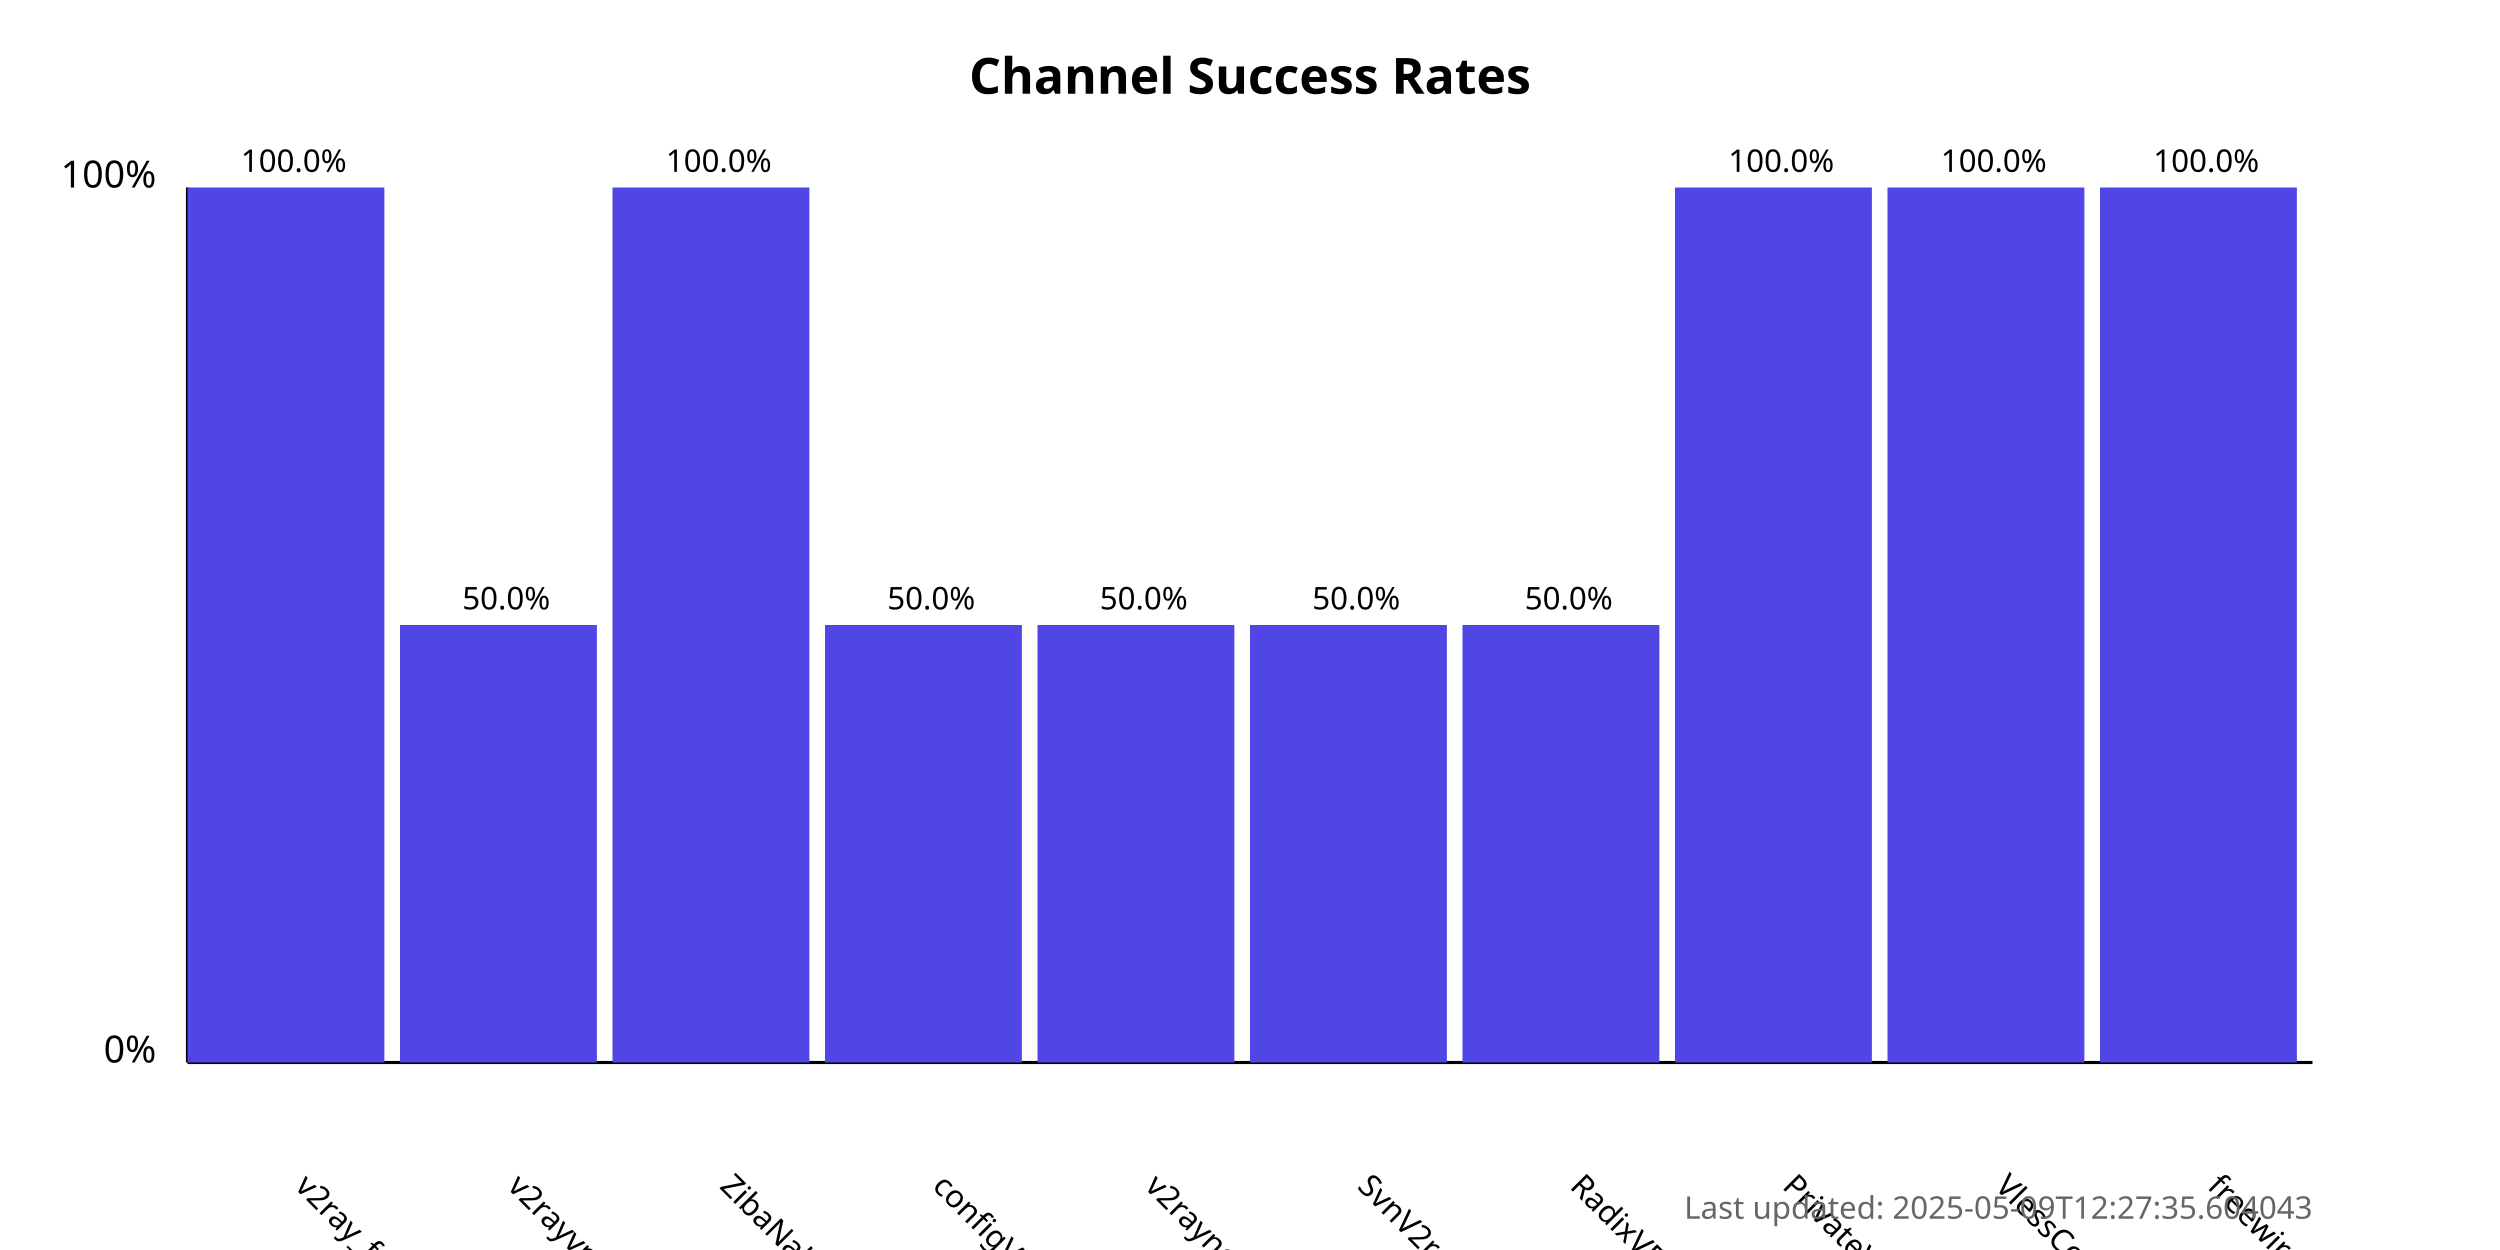
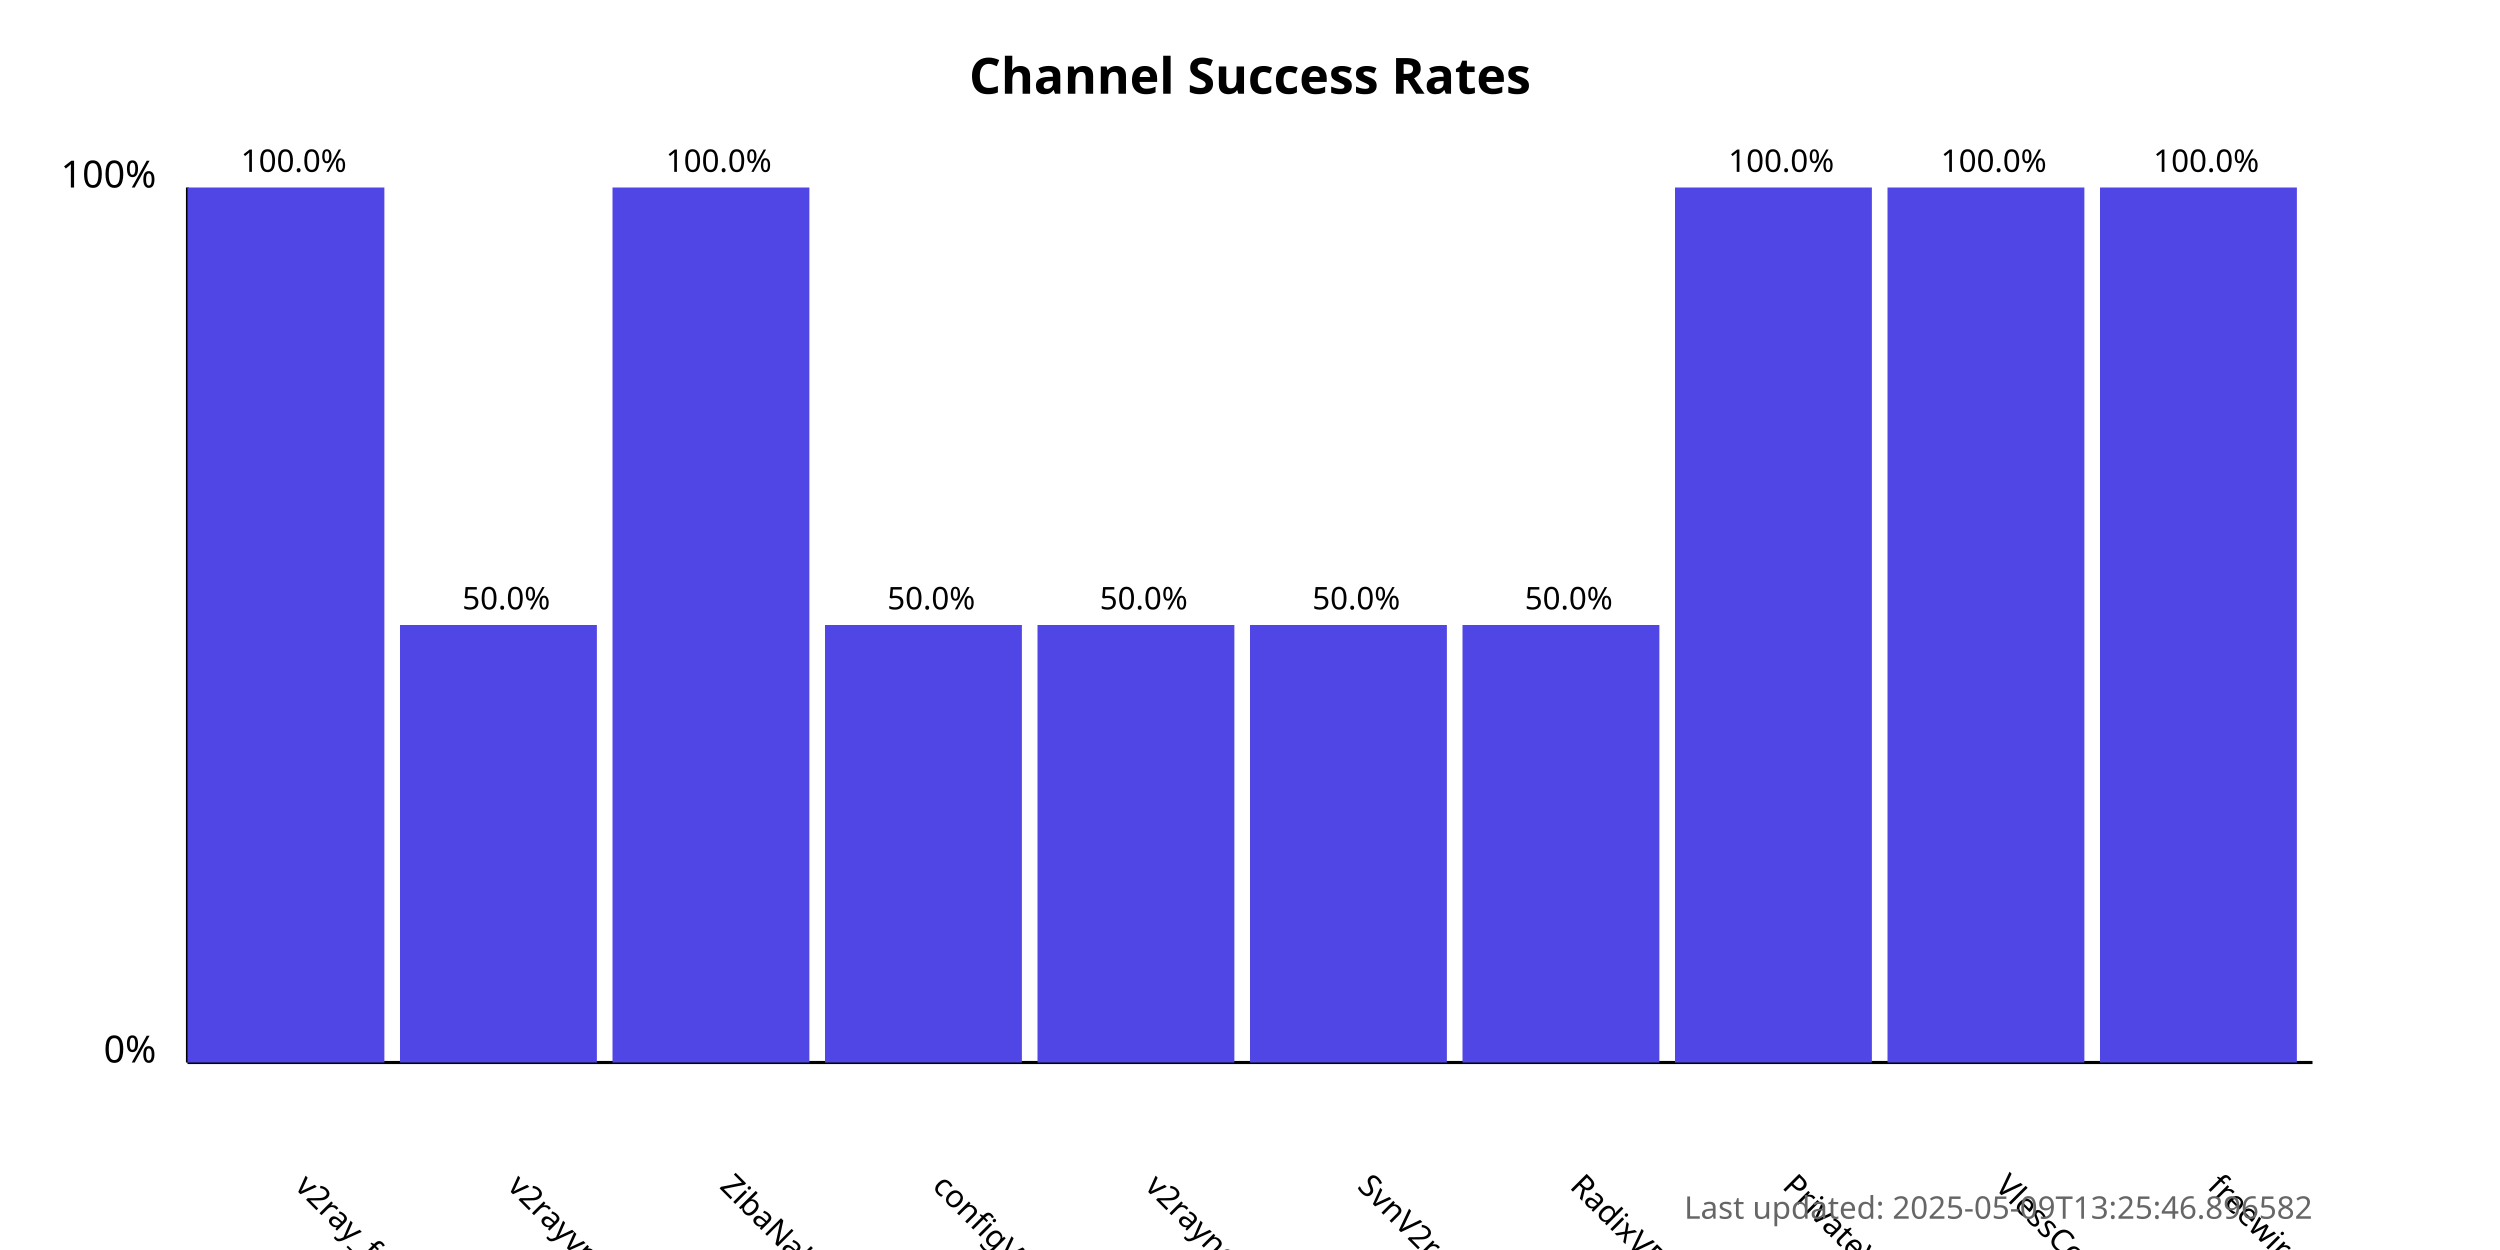
<svg xmlns="http://www.w3.org/2000/svg" width="800" height="400">
  <style>
            .chart-title { font: bold 16px sans-serif; }
            .axis-label { font: 12px sans-serif; }
            .tick-label { font: 10px sans-serif; }
            .bar { fill: #4f46e5; }
            .bar:hover { fill: #6366f1; }
            .timestamp { font: 10px sans-serif; fill: #666; }
        </style>
  <text x="400.0" y="30" text-anchor="middle" class="chart-title">
            Channel Success Rates
        </text>
  <line x1="60" y1="340" x2="60" y2="60" stroke="black" stroke-width="1" />
  <line x1="60" y1="340" x2="740" y2="340" stroke="black" stroke-width="1" />
  <text x="50" y="340" text-anchor="end" class="axis-label">0%</text>
  <text x="50" y="60" text-anchor="end" class="axis-label">100%</text>
  <g>
    <rect x="60" y="60.0" width="63.0" height="280.0" class="bar" />
    <text x="94.0" y="380" transform="rotate(45, 94.0, 380)" text-anchor="start" class="tick-label">
                v2ray_free_conf
            </text>
    <text x="94.0" y="55.0" text-anchor="middle" class="tick-label">
                100.0%
            </text>
  </g>
  <g>
    <rect x="128.0" y="200.0" width="63.0" height="140.0" class="bar" />
    <text x="162.0" y="380" transform="rotate(45, 162.0, 380)" text-anchor="start" class="tick-label">
                v2rayvpno
            </text>
    <text x="162.0" y="195.0" text-anchor="middle" class="tick-label">
                50.0%
            </text>
  </g>
  <g>
    <rect x="196.0" y="60.0" width="63.0" height="280.0" class="bar" />
    <text x="230.0" y="380" transform="rotate(45, 230.0, 380)" text-anchor="start" class="tick-label">
                ZibaNabz
            </text>
    <text x="230.0" y="55.0" text-anchor="middle" class="tick-label">
                100.0%
            </text>
  </g>
  <g>
    <rect x="264.0" y="200.0" width="63.0" height="140.0" class="bar" />
    <text x="298.0" y="380" transform="rotate(45, 298.0, 380)" text-anchor="start" class="tick-label">
                configV2rayForFree
            </text>
    <text x="298.0" y="195.0" text-anchor="middle" class="tick-label">
                50.0%
            </text>
  </g>
  <g>
    <rect x="332.0" y="200.0" width="63.0" height="140.0" class="bar" />
    <text x="366.0" y="380" transform="rotate(45, 366.0, 380)" text-anchor="start" class="tick-label">
                v2rayngvpn
            </text>
    <text x="366.0" y="195.0" text-anchor="middle" class="tick-label">
                50.0%
            </text>
  </g>
  <g>
    <rect x="400.0" y="200.0" width="63.0" height="140.0" class="bar" />
    <text x="434.0" y="380" transform="rotate(45, 434.0, 380)" text-anchor="start" class="tick-label">
                SvnV2ray
            </text>
    <text x="434.0" y="195.0" text-anchor="middle" class="tick-label">
                50.0%
            </text>
  </g>
  <g>
    <rect x="468.0" y="200.0" width="63.0" height="140.0" class="bar" />
    <text x="502.0" y="380" transform="rotate(45, 502.0, 380)" text-anchor="start" class="tick-label">
                RadixVPN
            </text>
    <text x="502.0" y="195.0" text-anchor="middle" class="tick-label">
                50.0%
            </text>
  </g>
  <g>
    <rect x="536.0" y="60.0" width="63.0" height="280.0" class="bar" />
    <text x="570.0" y="380" transform="rotate(45, 570.0, 380)" text-anchor="start" class="tick-label">
                PrivateVPNs
            </text>
    <text x="570.0" y="55.0" text-anchor="middle" class="tick-label">
                100.0%
            </text>
  </g>
  <g>
    <rect x="604.0" y="60.0" width="63.0" height="280.0" class="bar" />
    <text x="638.0" y="380" transform="rotate(45, 638.0, 380)" text-anchor="start" class="tick-label">
                VlessConfig
            </text>
    <text x="638.0" y="55.0" text-anchor="middle" class="tick-label">
                100.0%
            </text>
  </g>
  <g>
    <rect x="672.0" y="60.0" width="63.0" height="280.0" class="bar" />
    <text x="706.0" y="380" transform="rotate(45, 706.0, 380)" text-anchor="start" class="tick-label">
                freewireguard
            </text>
    <text x="706.0" y="55.0" text-anchor="middle" class="tick-label">
                100.0%
            </text>
  </g>
  <text x="740" y="390" text-anchor="end" class="timestamp">
-             Last updated: 2025-05-09T12:27:35.604043
+             Last updated: 2025-05-09T13:25:46.896582
        </text>
</svg>
